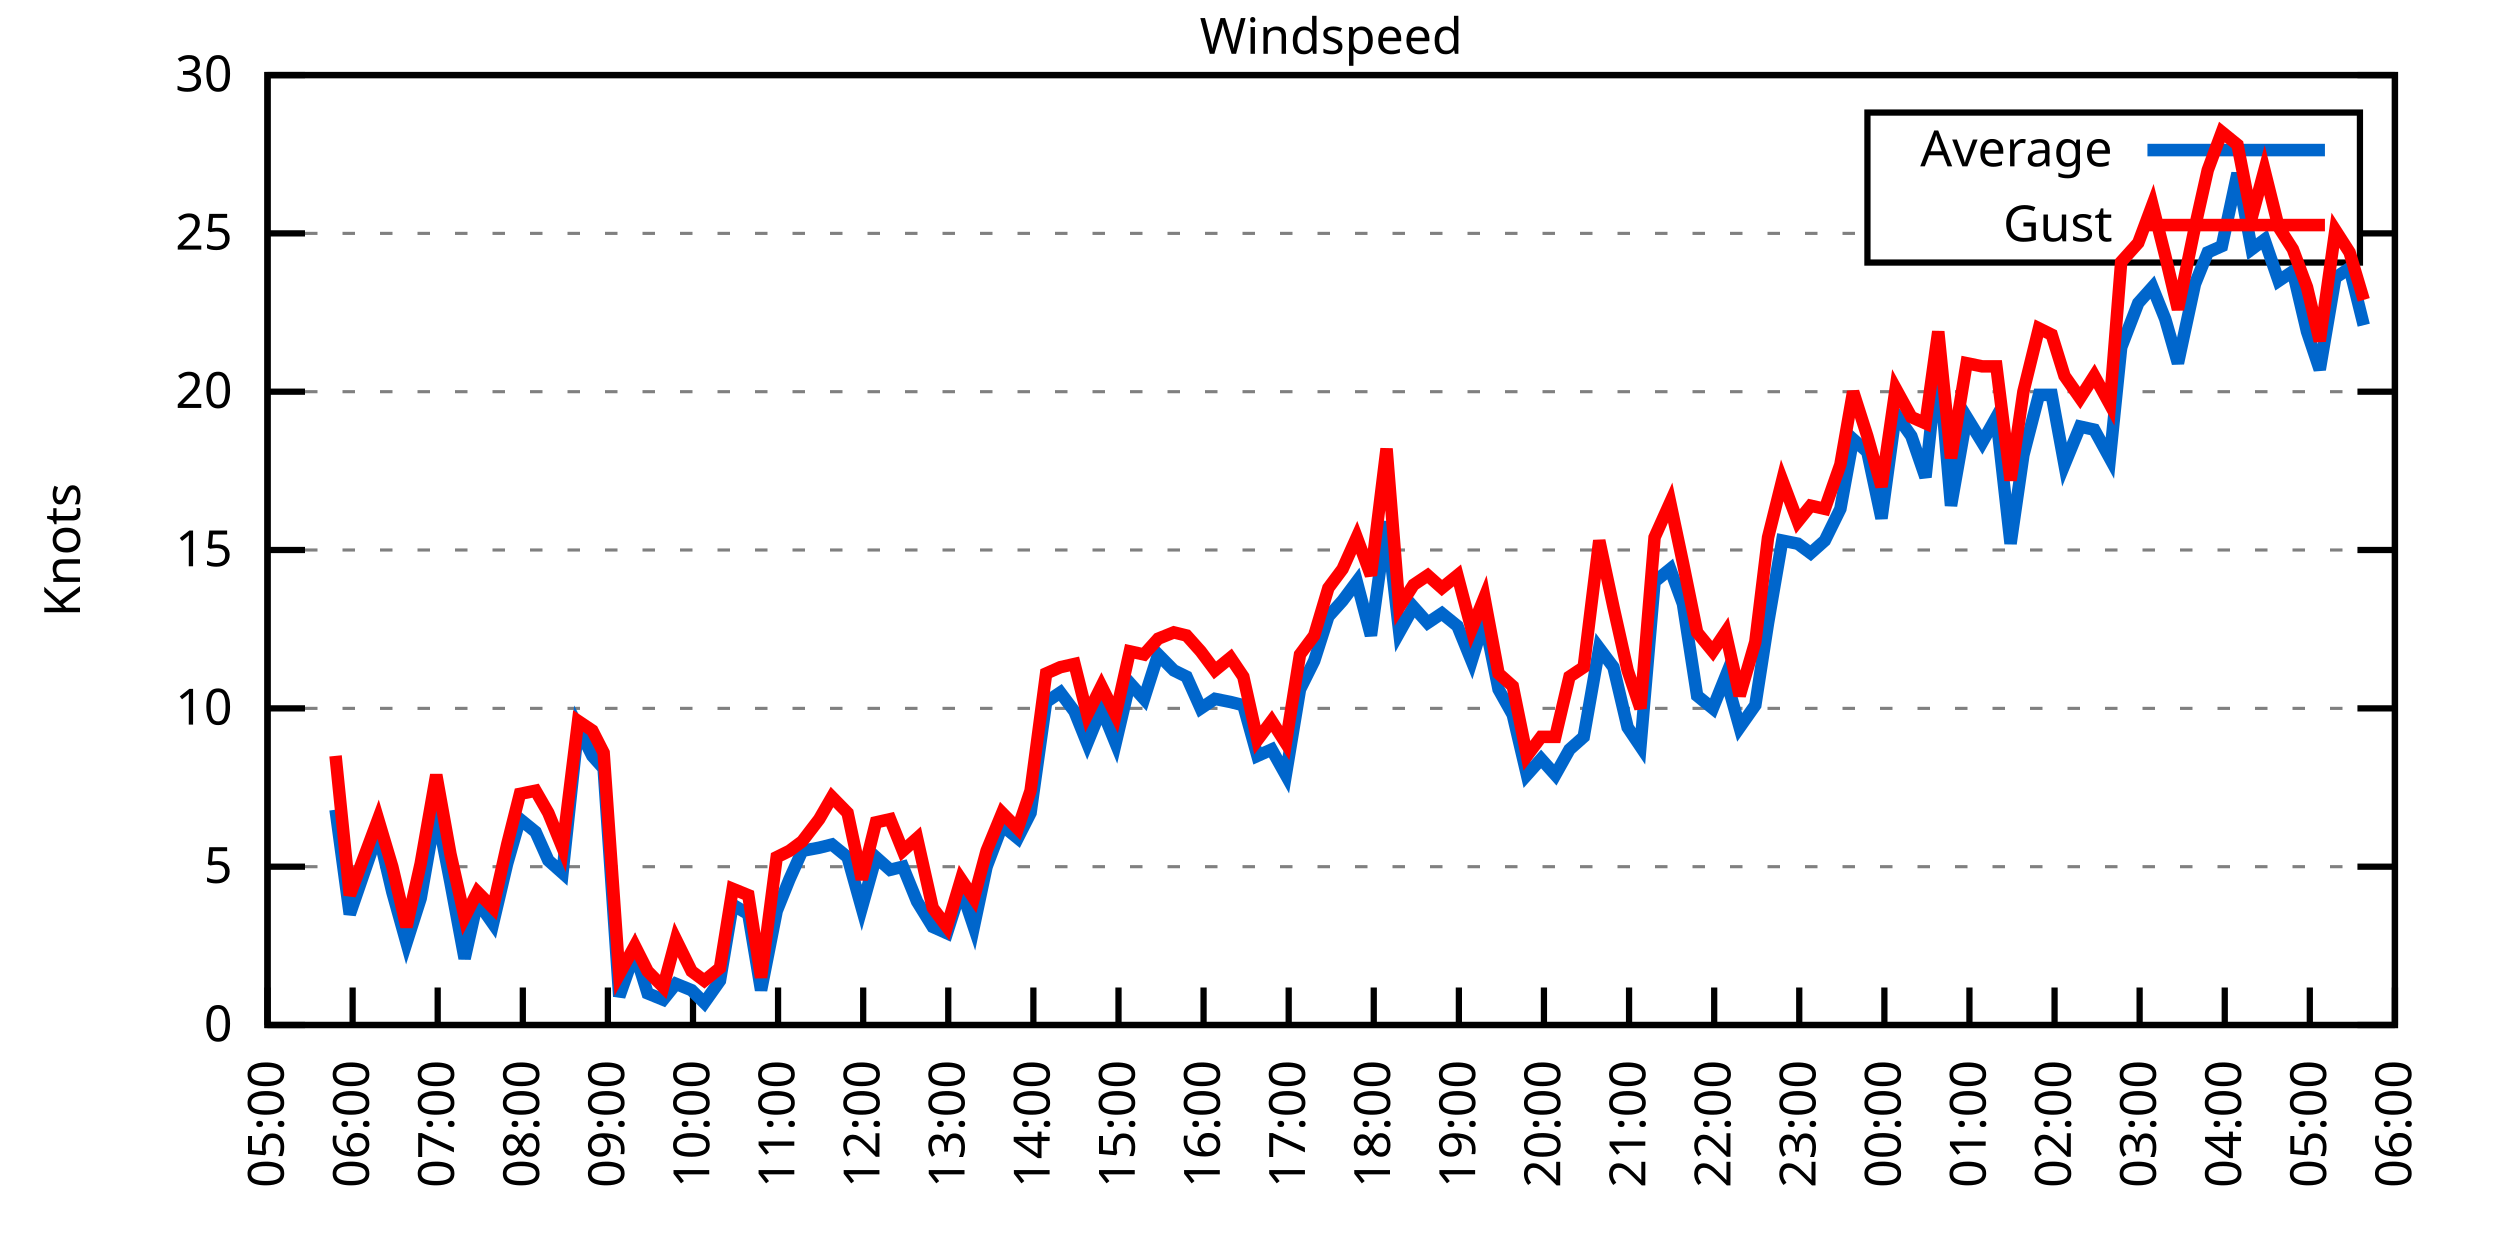
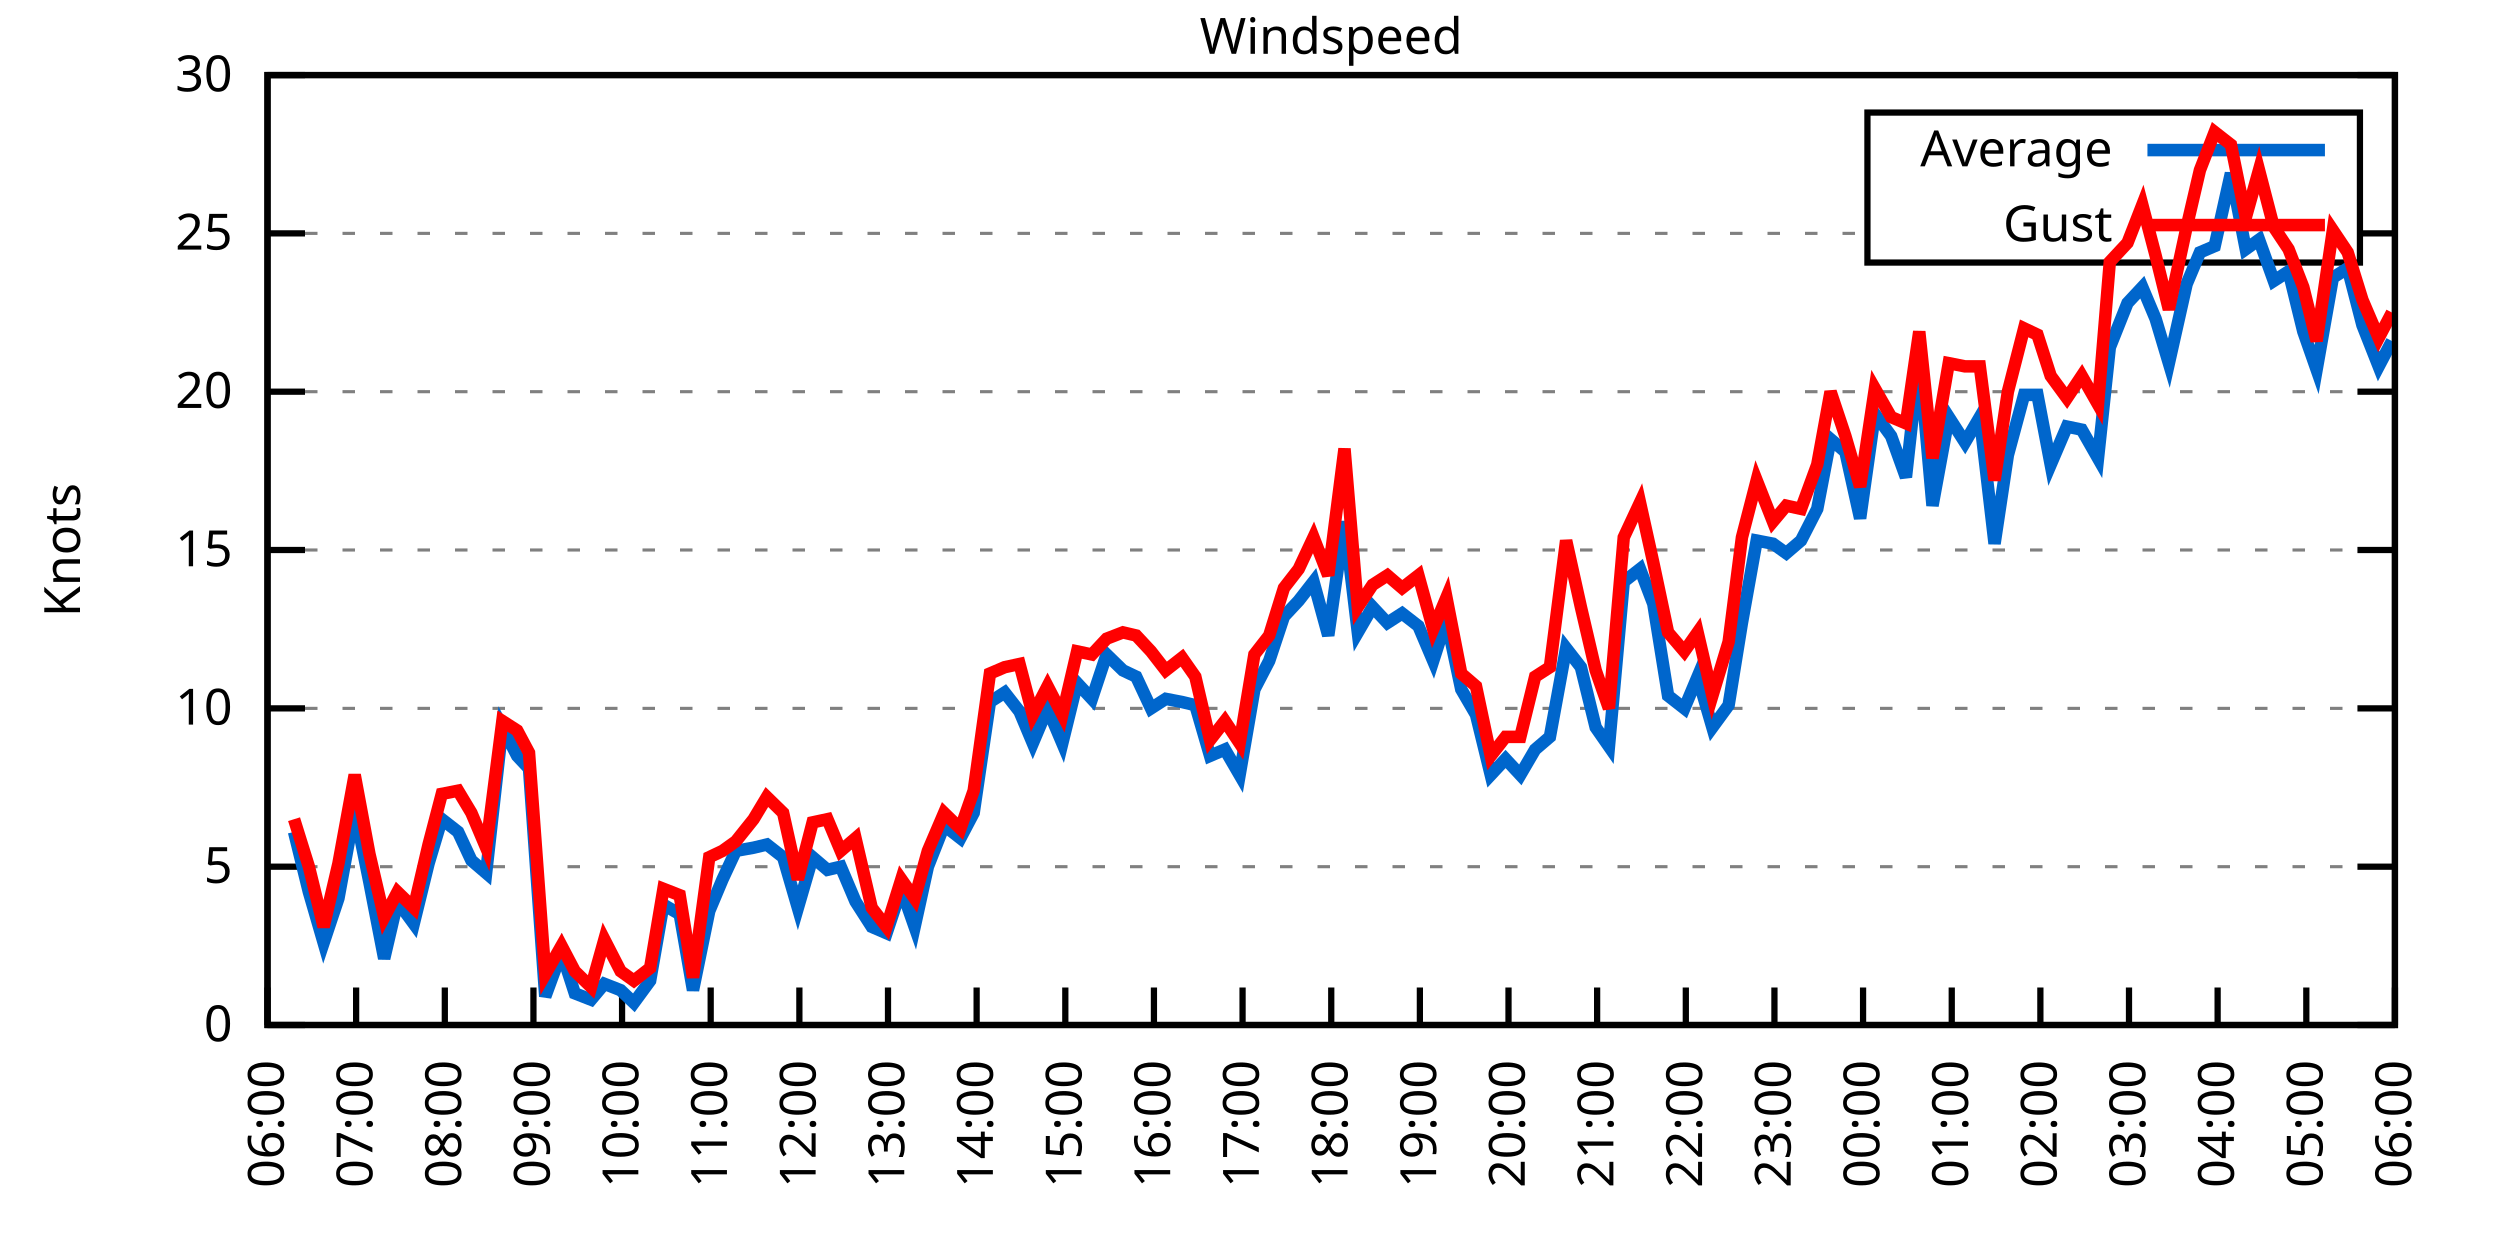
<svg xmlns="http://www.w3.org/2000/svg" xmlns:xlink="http://www.w3.org/1999/xlink" width="400" height="200" viewBox="0 0 400 200">
  <g id="gnuplot_canvas">
    <rect x="0" y="0" width="400" height="200" fill="none" />
    <defs>
      <circle id="gpDot" r="0.5" stroke-width="0.5" stroke="currentColor" />
      <path id="gpPt0" stroke-width="0.333" stroke="currentColor" d="M-1,0 h2 M0,-1 v2" />
      <path id="gpPt1" stroke-width="0.333" stroke="currentColor" d="M-1,-1 L1,1 M1,-1 L-1,1" />
      <path id="gpPt2" stroke-width="0.333" stroke="currentColor" d="M-1,0 L1,0 M0,-1 L0,1 M-1,-1 L1,1 M-1,1 L1,-1" />
      <rect id="gpPt3" stroke-width="0.333" stroke="currentColor" x="-1" y="-1" width="2" height="2" />
      <rect id="gpPt4" stroke-width="0.333" stroke="currentColor" fill="currentColor" x="-1" y="-1" width="2" height="2" />
      <circle id="gpPt5" stroke-width="0.333" stroke="currentColor" cx="0" cy="0" r="1" />
      <use xlink:href="#gpPt5" id="gpPt6" fill="currentColor" stroke="none" />
      <path id="gpPt7" stroke-width="0.333" stroke="currentColor" d="M0,-1.33 L-1.33,0.67 L1.33,0.67 z" />
      <use xlink:href="#gpPt7" id="gpPt8" fill="currentColor" stroke="none" />
      <use xlink:href="#gpPt7" id="gpPt9" stroke="currentColor" transform="rotate(180)" />
      <use xlink:href="#gpPt9" id="gpPt10" fill="currentColor" stroke="none" />
      <use xlink:href="#gpPt3" id="gpPt11" stroke="currentColor" transform="rotate(45)" />
      <use xlink:href="#gpPt11" id="gpPt12" fill="currentColor" stroke="none" />
      <path id="gpPt13" stroke-width="0.333" stroke="currentColor" d="M0,1.330 L1.265,0.411 L0.782,-1.067 L-0.782,-1.076 L-1.265,0.411 z" />
      <use xlink:href="#gpPt13" id="gpPt14" fill="currentColor" stroke="none" />
      <filter id="textbox" filterUnits="objectBoundingBox" x="0" y="0" height="1" width="1">
        <feFlood flood-color="white" flood-opacity="1" result="bgnd" />
        <feComposite in="SourceGraphic" in2="bgnd" operator="atop" />
      </filter>
      <filter id="greybox" filterUnits="objectBoundingBox" x="0" y="0" height="1" width="1">
        <feFlood flood-color="lightgrey" flood-opacity="1" result="grey" />
        <feComposite in="SourceGraphic" in2="grey" operator="atop" />
      </filter>
    </defs>
    <g fill="none" color="white" stroke="currentColor" stroke-width="1.00" stroke-linecap="butt" stroke-linejoin="miter">
</g>
    <g fill="none" color="black" stroke="currentColor" stroke-width="1.00" stroke-linecap="butt" stroke-linejoin="miter">
      <g stroke="none" shape-rendering="crispEdges">
        <polygon fill="rgb(255, 255, 255)" points="42.80,164.00 383.18,164.00 383.18,12.02 42.80,12.02 " />
      </g>
    </g>
    <g fill="none" color="black" stroke="currentColor" stroke-width="1.00" stroke-linecap="butt" stroke-linejoin="miter">
</g>
    <g fill="none" color="black" stroke="black" stroke-width="0.50" stroke-linecap="butt" stroke-linejoin="miter">
</g>
    <g fill="none" color="gray" stroke="currentColor" stroke-width="0.50" stroke-linecap="butt" stroke-linejoin="miter">
      <path stroke="gray" stroke-dasharray="2,4" class="gridline" d="M42.80,164.00 L383.19,164.00  " />
    </g>
    <g fill="none" color="gray" stroke="gray" stroke-width="1.00" stroke-linecap="butt" stroke-linejoin="miter">
</g>
    <g fill="none" color="black" stroke="currentColor" stroke-width="1.00" stroke-linecap="butt" stroke-linejoin="miter">
      <path stroke="black" d="M42.80,164.00 L48.80,164.00 M383.19,164.00 L377.19,164.00  " />
      <g transform="translate(37.20,166.60)" stroke="none" fill="black" font-family="Sans" font-size="8.00" text-anchor="end">
        <text>
          <tspan font-family="Sans"> 0</tspan>
        </text>
      </g>
    </g>
    <g fill="none" color="black" stroke="currentColor" stroke-width="1.00" stroke-linecap="butt" stroke-linejoin="miter">
</g>
    <g fill="none" color="black" stroke="black" stroke-width="0.50" stroke-linecap="butt" stroke-linejoin="miter">
</g>
    <g fill="none" color="gray" stroke="currentColor" stroke-width="0.50" stroke-linecap="butt" stroke-linejoin="miter">
      <path stroke="gray" stroke-dasharray="2,4" class="gridline" d="M42.80,138.67 L383.19,138.67  " />
    </g>
    <g fill="none" color="gray" stroke="gray" stroke-width="1.00" stroke-linecap="butt" stroke-linejoin="miter">
</g>
    <g fill="none" color="black" stroke="currentColor" stroke-width="1.00" stroke-linecap="butt" stroke-linejoin="miter">
      <path stroke="black" d="M42.80,138.67 L48.80,138.67 M383.19,138.67 L377.19,138.67  " />
      <g transform="translate(37.20,141.27)" stroke="none" fill="black" font-family="Sans" font-size="8.00" text-anchor="end">
        <text>
          <tspan font-family="Sans"> 5</tspan>
        </text>
      </g>
    </g>
    <g fill="none" color="black" stroke="currentColor" stroke-width="1.00" stroke-linecap="butt" stroke-linejoin="miter">
</g>
    <g fill="none" color="black" stroke="black" stroke-width="0.50" stroke-linecap="butt" stroke-linejoin="miter">
</g>
    <g fill="none" color="gray" stroke="currentColor" stroke-width="0.50" stroke-linecap="butt" stroke-linejoin="miter">
      <path stroke="gray" stroke-dasharray="2,4" class="gridline" d="M42.80,113.34 L383.19,113.34  " />
    </g>
    <g fill="none" color="gray" stroke="gray" stroke-width="1.00" stroke-linecap="butt" stroke-linejoin="miter">
</g>
    <g fill="none" color="black" stroke="currentColor" stroke-width="1.00" stroke-linecap="butt" stroke-linejoin="miter">
      <path stroke="black" d="M42.80,113.34 L48.80,113.34 M383.19,113.34 L377.19,113.34  " />
      <g transform="translate(37.20,115.94)" stroke="none" fill="black" font-family="Sans" font-size="8.00" text-anchor="end">
        <text>
          <tspan font-family="Sans"> 10</tspan>
        </text>
      </g>
    </g>
    <g fill="none" color="black" stroke="currentColor" stroke-width="1.00" stroke-linecap="butt" stroke-linejoin="miter">
</g>
    <g fill="none" color="black" stroke="black" stroke-width="0.50" stroke-linecap="butt" stroke-linejoin="miter">
</g>
    <g fill="none" color="gray" stroke="currentColor" stroke-width="0.50" stroke-linecap="butt" stroke-linejoin="miter">
      <path stroke="gray" stroke-dasharray="2,4" class="gridline" d="M42.80,88.00 L383.19,88.00  " />
    </g>
    <g fill="none" color="gray" stroke="gray" stroke-width="1.00" stroke-linecap="butt" stroke-linejoin="miter">
</g>
    <g fill="none" color="black" stroke="currentColor" stroke-width="1.00" stroke-linecap="butt" stroke-linejoin="miter">
      <path stroke="black" d="M42.80,88.00 L48.80,88.00 M383.19,88.00 L377.19,88.00  " />
      <g transform="translate(37.20,90.60)" stroke="none" fill="black" font-family="Sans" font-size="8.00" text-anchor="end">
        <text>
          <tspan font-family="Sans"> 15</tspan>
        </text>
      </g>
    </g>
    <g fill="none" color="black" stroke="currentColor" stroke-width="1.00" stroke-linecap="butt" stroke-linejoin="miter">
</g>
    <g fill="none" color="black" stroke="black" stroke-width="0.50" stroke-linecap="butt" stroke-linejoin="miter">
</g>
    <g fill="none" color="gray" stroke="currentColor" stroke-width="0.50" stroke-linecap="butt" stroke-linejoin="miter">
      <path stroke="gray" stroke-dasharray="2,4" class="gridline" d="M42.80,62.67 L383.19,62.67  " />
    </g>
    <g fill="none" color="gray" stroke="gray" stroke-width="1.00" stroke-linecap="butt" stroke-linejoin="miter">
</g>
    <g fill="none" color="black" stroke="currentColor" stroke-width="1.00" stroke-linecap="butt" stroke-linejoin="miter">
      <path stroke="black" d="M42.80,62.67 L48.80,62.67 M383.19,62.67 L377.19,62.67  " />
      <g transform="translate(37.20,65.27)" stroke="none" fill="black" font-family="Sans" font-size="8.00" text-anchor="end">
        <text>
          <tspan font-family="Sans"> 20</tspan>
        </text>
      </g>
    </g>
    <g fill="none" color="black" stroke="currentColor" stroke-width="1.00" stroke-linecap="butt" stroke-linejoin="miter">
</g>
    <g fill="none" color="black" stroke="black" stroke-width="0.50" stroke-linecap="butt" stroke-linejoin="miter">
</g>
    <g fill="none" color="gray" stroke="currentColor" stroke-width="0.50" stroke-linecap="butt" stroke-linejoin="miter">
      <path stroke="gray" stroke-dasharray="2,4" class="gridline" d="M42.80,37.34 L298.79,37.34 M377.59,37.34 L383.19,37.34  " />
    </g>
    <g fill="none" color="gray" stroke="gray" stroke-width="1.00" stroke-linecap="butt" stroke-linejoin="miter">
</g>
    <g fill="none" color="black" stroke="currentColor" stroke-width="1.00" stroke-linecap="butt" stroke-linejoin="miter">
      <path stroke="black" d="M42.80,37.34 L48.80,37.34 M383.19,37.34 L377.19,37.34  " />
      <g transform="translate(37.20,39.94)" stroke="none" fill="black" font-family="Sans" font-size="8.00" text-anchor="end">
        <text>
          <tspan font-family="Sans"> 25</tspan>
        </text>
      </g>
    </g>
    <g fill="none" color="black" stroke="currentColor" stroke-width="1.00" stroke-linecap="butt" stroke-linejoin="miter">
</g>
    <g fill="none" color="black" stroke="black" stroke-width="0.50" stroke-linecap="butt" stroke-linejoin="miter">
</g>
    <g fill="none" color="gray" stroke="currentColor" stroke-width="0.50" stroke-linecap="butt" stroke-linejoin="miter">
      <path stroke="gray" stroke-dasharray="2,4" class="gridline" d="M42.80,12.01 L383.19,12.01  " />
    </g>
    <g fill="none" color="gray" stroke="gray" stroke-width="1.00" stroke-linecap="butt" stroke-linejoin="miter">
</g>
    <g fill="none" color="black" stroke="currentColor" stroke-width="1.00" stroke-linecap="butt" stroke-linejoin="miter">
      <path stroke="black" d="M42.80,12.01 L48.80,12.01 M383.19,12.01 L377.19,12.01  " />
      <g transform="translate(37.20,14.61)" stroke="none" fill="black" font-family="Sans" font-size="8.00" text-anchor="end">
        <text>
          <tspan font-family="Sans"> 30</tspan>
        </text>
      </g>
    </g>
    <g fill="none" color="black" stroke="currentColor" stroke-width="1.00" stroke-linecap="butt" stroke-linejoin="miter">
      <path stroke="black" d="M42.80,164.00 L42.80,158.00  " />
      <g transform="translate(45.40,169.60) rotate(270.00)" stroke="none" fill="black" font-family="Sans" font-size="8.00" text-anchor="end">
        <text>
-           <tspan font-family="Sans">05:00</tspan>
-         </text>
-       </g>
-     </g>
-     <g fill="none" color="black" stroke="currentColor" stroke-width="1.00" stroke-linecap="butt" stroke-linejoin="miter">
-       <path stroke="black" d="M56.42,164.00 L56.42,158.00  " />
-       <g transform="translate(59.02,169.60) rotate(270.00)" stroke="none" fill="black" font-family="Sans" font-size="8.00" text-anchor="end">
-         <text>
          <tspan font-family="Sans">06:00</tspan>
        </text>
      </g>
    </g>
    <g fill="none" color="black" stroke="currentColor" stroke-width="1.00" stroke-linecap="butt" stroke-linejoin="miter">
-       <path stroke="black" d="M70.03,164.00 L70.03,158.00  " />
-       <g transform="translate(72.63,169.60) rotate(270.00)" stroke="none" fill="black" font-family="Sans" font-size="8.00" text-anchor="end">
+       <path stroke="black" d="M56.98,164.00 L56.98,158.00  " />
+       <g transform="translate(59.58,169.60) rotate(270.00)" stroke="none" fill="black" font-family="Sans" font-size="8.00" text-anchor="end">
        <text>
          <tspan font-family="Sans">07:00</tspan>
        </text>
      </g>
    </g>
    <g fill="none" color="black" stroke="currentColor" stroke-width="1.00" stroke-linecap="butt" stroke-linejoin="miter">
-       <path stroke="black" d="M83.65,164.00 L83.65,158.00  " />
-       <g transform="translate(86.25,169.60) rotate(270.00)" stroke="none" fill="black" font-family="Sans" font-size="8.00" text-anchor="end">
+       <path stroke="black" d="M71.17,164.00 L71.17,158.00  " />
+       <g transform="translate(73.77,169.60) rotate(270.00)" stroke="none" fill="black" font-family="Sans" font-size="8.00" text-anchor="end">
        <text>
          <tspan font-family="Sans">08:00</tspan>
        </text>
      </g>
    </g>
    <g fill="none" color="black" stroke="currentColor" stroke-width="1.00" stroke-linecap="butt" stroke-linejoin="miter">
-       <path stroke="black" d="M97.26,164.00 L97.26,158.00  " />
-       <g transform="translate(99.86,169.60) rotate(270.00)" stroke="none" fill="black" font-family="Sans" font-size="8.00" text-anchor="end">
+       <path stroke="black" d="M85.35,164.00 L85.35,158.00  " />
+       <g transform="translate(87.95,169.60) rotate(270.00)" stroke="none" fill="black" font-family="Sans" font-size="8.00" text-anchor="end">
        <text>
          <tspan font-family="Sans">09:00</tspan>
        </text>
      </g>
    </g>
    <g fill="none" color="black" stroke="currentColor" stroke-width="1.00" stroke-linecap="butt" stroke-linejoin="miter">
-       <path stroke="black" d="M110.88,164.00 L110.88,158.00  " />
-       <g transform="translate(113.48,169.60) rotate(270.00)" stroke="none" fill="black" font-family="Sans" font-size="8.00" text-anchor="end">
+       <path stroke="black" d="M99.53,164.00 L99.53,158.00  " />
+       <g transform="translate(102.13,169.60) rotate(270.00)" stroke="none" fill="black" font-family="Sans" font-size="8.00" text-anchor="end">
        <text>
          <tspan font-family="Sans">10:00</tspan>
        </text>
      </g>
    </g>
    <g fill="none" color="black" stroke="currentColor" stroke-width="1.00" stroke-linecap="butt" stroke-linejoin="miter">
-       <path stroke="black" d="M124.49,164.00 L124.49,158.00  " />
-       <g transform="translate(127.09,169.60) rotate(270.00)" stroke="none" fill="black" font-family="Sans" font-size="8.00" text-anchor="end">
+       <path stroke="black" d="M113.71,164.00 L113.71,158.00  " />
+       <g transform="translate(116.31,169.60) rotate(270.00)" stroke="none" fill="black" font-family="Sans" font-size="8.00" text-anchor="end">
        <text>
          <tspan font-family="Sans">11:00</tspan>
        </text>
      </g>
    </g>
    <g fill="none" color="black" stroke="currentColor" stroke-width="1.00" stroke-linecap="butt" stroke-linejoin="miter">
-       <path stroke="black" d="M138.11,164.00 L138.11,158.00  " />
-       <g transform="translate(140.71,169.60) rotate(270.00)" stroke="none" fill="black" font-family="Sans" font-size="8.00" text-anchor="end">
+       <path stroke="black" d="M127.90,164.00 L127.90,158.00  " />
+       <g transform="translate(130.50,169.60) rotate(270.00)" stroke="none" fill="black" font-family="Sans" font-size="8.00" text-anchor="end">
        <text>
          <tspan font-family="Sans">12:00</tspan>
        </text>
      </g>
    </g>
    <g fill="none" color="black" stroke="currentColor" stroke-width="1.00" stroke-linecap="butt" stroke-linejoin="miter">
-       <path stroke="black" d="M151.72,164.00 L151.72,158.00  " />
-       <g transform="translate(154.32,169.60) rotate(270.00)" stroke="none" fill="black" font-family="Sans" font-size="8.00" text-anchor="end">
+       <path stroke="black" d="M142.08,164.00 L142.08,158.00  " />
+       <g transform="translate(144.68,169.60) rotate(270.00)" stroke="none" fill="black" font-family="Sans" font-size="8.00" text-anchor="end">
        <text>
          <tspan font-family="Sans">13:00</tspan>
        </text>
      </g>
    </g>
    <g fill="none" color="black" stroke="currentColor" stroke-width="1.00" stroke-linecap="butt" stroke-linejoin="miter">
-       <path stroke="black" d="M165.34,164.00 L165.34,158.00  " />
-       <g transform="translate(167.94,169.60) rotate(270.00)" stroke="none" fill="black" font-family="Sans" font-size="8.00" text-anchor="end">
+       <path stroke="black" d="M156.26,164.00 L156.26,158.00  " />
+       <g transform="translate(158.86,169.60) rotate(270.00)" stroke="none" fill="black" font-family="Sans" font-size="8.00" text-anchor="end">
        <text>
          <tspan font-family="Sans">14:00</tspan>
        </text>
      </g>
    </g>
    <g fill="none" color="black" stroke="currentColor" stroke-width="1.00" stroke-linecap="butt" stroke-linejoin="miter">
-       <path stroke="black" d="M178.96,164.00 L178.96,158.00  " />
-       <g transform="translate(181.56,169.60) rotate(270.00)" stroke="none" fill="black" font-family="Sans" font-size="8.00" text-anchor="end">
+       <path stroke="black" d="M170.45,164.00 L170.45,158.00  " />
+       <g transform="translate(173.05,169.60) rotate(270.00)" stroke="none" fill="black" font-family="Sans" font-size="8.00" text-anchor="end">
        <text>
          <tspan font-family="Sans">15:00</tspan>
        </text>
      </g>
    </g>
    <g fill="none" color="black" stroke="currentColor" stroke-width="1.00" stroke-linecap="butt" stroke-linejoin="miter">
-       <path stroke="black" d="M192.57,164.00 L192.57,158.00  " />
-       <g transform="translate(195.17,169.60) rotate(270.00)" stroke="none" fill="black" font-family="Sans" font-size="8.00" text-anchor="end">
+       <path stroke="black" d="M184.63,164.00 L184.63,158.00  " />
+       <g transform="translate(187.23,169.60) rotate(270.00)" stroke="none" fill="black" font-family="Sans" font-size="8.00" text-anchor="end">
        <text>
          <tspan font-family="Sans">16:00</tspan>
        </text>
      </g>
    </g>
    <g fill="none" color="black" stroke="currentColor" stroke-width="1.00" stroke-linecap="butt" stroke-linejoin="miter">
-       <path stroke="black" d="M206.19,164.00 L206.19,158.00  " />
-       <g transform="translate(208.79,169.60) rotate(270.00)" stroke="none" fill="black" font-family="Sans" font-size="8.00" text-anchor="end">
+       <path stroke="black" d="M198.81,164.00 L198.81,158.00  " />
+       <g transform="translate(201.41,169.60) rotate(270.00)" stroke="none" fill="black" font-family="Sans" font-size="8.00" text-anchor="end">
        <text>
          <tspan font-family="Sans">17:00</tspan>
        </text>
      </g>
    </g>
    <g fill="none" color="black" stroke="currentColor" stroke-width="1.00" stroke-linecap="butt" stroke-linejoin="miter">
-       <path stroke="black" d="M219.80,164.00 L219.80,158.00  " />
-       <g transform="translate(222.40,169.60) rotate(270.00)" stroke="none" fill="black" font-family="Sans" font-size="8.00" text-anchor="end">
+       <path stroke="black" d="M213.00,164.00 L213.00,158.00  " />
+       <g transform="translate(215.60,169.60) rotate(270.00)" stroke="none" fill="black" font-family="Sans" font-size="8.00" text-anchor="end">
        <text>
          <tspan font-family="Sans">18:00</tspan>
        </text>
      </g>
    </g>
    <g fill="none" color="black" stroke="currentColor" stroke-width="1.00" stroke-linecap="butt" stroke-linejoin="miter">
-       <path stroke="black" d="M233.42,164.00 L233.42,158.00  " />
-       <g transform="translate(236.02,169.60) rotate(270.00)" stroke="none" fill="black" font-family="Sans" font-size="8.00" text-anchor="end">
+       <path stroke="black" d="M227.18,164.00 L227.18,158.00  " />
+       <g transform="translate(229.78,169.60) rotate(270.00)" stroke="none" fill="black" font-family="Sans" font-size="8.00" text-anchor="end">
        <text>
          <tspan font-family="Sans">19:00</tspan>
        </text>
      </g>
    </g>
    <g fill="none" color="black" stroke="currentColor" stroke-width="1.00" stroke-linecap="butt" stroke-linejoin="miter">
-       <path stroke="black" d="M247.03,164.00 L247.03,158.00  " />
-       <g transform="translate(249.63,169.60) rotate(270.00)" stroke="none" fill="black" font-family="Sans" font-size="8.00" text-anchor="end">
+       <path stroke="black" d="M241.36,164.00 L241.36,158.00  " />
+       <g transform="translate(243.96,169.60) rotate(270.00)" stroke="none" fill="black" font-family="Sans" font-size="8.00" text-anchor="end">
        <text>
          <tspan font-family="Sans">20:00</tspan>
        </text>
      </g>
    </g>
    <g fill="none" color="black" stroke="currentColor" stroke-width="1.00" stroke-linecap="butt" stroke-linejoin="miter">
-       <path stroke="black" d="M260.65,164.00 L260.65,158.00  " />
-       <g transform="translate(263.25,169.60) rotate(270.00)" stroke="none" fill="black" font-family="Sans" font-size="8.00" text-anchor="end">
+       <path stroke="black" d="M255.54,164.00 L255.54,158.00  " />
+       <g transform="translate(258.14,169.60) rotate(270.00)" stroke="none" fill="black" font-family="Sans" font-size="8.00" text-anchor="end">
        <text>
          <tspan font-family="Sans">21:00</tspan>
        </text>
      </g>
    </g>
    <g fill="none" color="black" stroke="currentColor" stroke-width="1.00" stroke-linecap="butt" stroke-linejoin="miter">
-       <path stroke="black" d="M274.27,164.00 L274.27,158.00  " />
-       <g transform="translate(276.87,169.60) rotate(270.00)" stroke="none" fill="black" font-family="Sans" font-size="8.00" text-anchor="end">
+       <path stroke="black" d="M269.73,164.00 L269.73,158.00  " />
+       <g transform="translate(272.33,169.60) rotate(270.00)" stroke="none" fill="black" font-family="Sans" font-size="8.00" text-anchor="end">
        <text>
          <tspan font-family="Sans">22:00</tspan>
        </text>
      </g>
    </g>
    <g fill="none" color="black" stroke="currentColor" stroke-width="1.00" stroke-linecap="butt" stroke-linejoin="miter">
-       <path stroke="black" d="M287.88,164.00 L287.88,158.00  " />
-       <g transform="translate(290.48,169.60) rotate(270.00)" stroke="none" fill="black" font-family="Sans" font-size="8.00" text-anchor="end">
+       <path stroke="black" d="M283.91,164.00 L283.91,158.00  " />
+       <g transform="translate(286.51,169.60) rotate(270.00)" stroke="none" fill="black" font-family="Sans" font-size="8.00" text-anchor="end">
        <text>
          <tspan font-family="Sans">23:00</tspan>
        </text>
      </g>
    </g>
    <g fill="none" color="black" stroke="currentColor" stroke-width="1.00" stroke-linecap="butt" stroke-linejoin="miter">
-       <path stroke="black" d="M301.50,164.00 L301.50,158.00  " />
-       <g transform="translate(304.10,169.60) rotate(270.00)" stroke="none" fill="black" font-family="Sans" font-size="8.00" text-anchor="end">
+       <path stroke="black" d="M298.09,164.00 L298.09,158.00  " />
+       <g transform="translate(300.69,169.60) rotate(270.00)" stroke="none" fill="black" font-family="Sans" font-size="8.00" text-anchor="end">
        <text>
          <tspan font-family="Sans">00:00</tspan>
        </text>
      </g>
    </g>
    <g fill="none" color="black" stroke="currentColor" stroke-width="1.00" stroke-linecap="butt" stroke-linejoin="miter">
-       <path stroke="black" d="M315.11,164.00 L315.11,158.00  " />
-       <g transform="translate(317.71,169.60) rotate(270.00)" stroke="none" fill="black" font-family="Sans" font-size="8.00" text-anchor="end">
+       <path stroke="black" d="M312.28,164.00 L312.28,158.00  " />
+       <g transform="translate(314.88,169.60) rotate(270.00)" stroke="none" fill="black" font-family="Sans" font-size="8.00" text-anchor="end">
        <text>
          <tspan font-family="Sans">01:00</tspan>
        </text>
      </g>
    </g>
    <g fill="none" color="black" stroke="currentColor" stroke-width="1.00" stroke-linecap="butt" stroke-linejoin="miter">
-       <path stroke="black" d="M328.73,164.00 L328.73,158.00  " />
-       <g transform="translate(331.33,169.60) rotate(270.00)" stroke="none" fill="black" font-family="Sans" font-size="8.00" text-anchor="end">
+       <path stroke="black" d="M326.46,164.00 L326.46,158.00  " />
+       <g transform="translate(329.06,169.60) rotate(270.00)" stroke="none" fill="black" font-family="Sans" font-size="8.00" text-anchor="end">
        <text>
          <tspan font-family="Sans">02:00</tspan>
        </text>
      </g>
    </g>
    <g fill="none" color="black" stroke="currentColor" stroke-width="1.00" stroke-linecap="butt" stroke-linejoin="miter">
-       <path stroke="black" d="M342.34,164.00 L342.34,158.00  " />
-       <g transform="translate(344.94,169.60) rotate(270.00)" stroke="none" fill="black" font-family="Sans" font-size="8.00" text-anchor="end">
+       <path stroke="black" d="M340.64,164.00 L340.64,158.00  " />
+       <g transform="translate(343.24,169.60) rotate(270.00)" stroke="none" fill="black" font-family="Sans" font-size="8.00" text-anchor="end">
        <text>
          <tspan font-family="Sans">03:00</tspan>
        </text>
      </g>
    </g>
    <g fill="none" color="black" stroke="currentColor" stroke-width="1.00" stroke-linecap="butt" stroke-linejoin="miter">
-       <path stroke="black" d="M355.96,164.00 L355.96,158.00  " />
-       <g transform="translate(358.56,169.60) rotate(270.00)" stroke="none" fill="black" font-family="Sans" font-size="8.00" text-anchor="end">
+       <path stroke="black" d="M354.82,164.00 L354.82,158.00  " />
+       <g transform="translate(357.42,169.60) rotate(270.00)" stroke="none" fill="black" font-family="Sans" font-size="8.00" text-anchor="end">
        <text>
          <tspan font-family="Sans">04:00</tspan>
        </text>
      </g>
    </g>
    <g fill="none" color="black" stroke="currentColor" stroke-width="1.00" stroke-linecap="butt" stroke-linejoin="miter">
-       <path stroke="black" d="M369.57,164.00 L369.57,158.00  " />
-       <g transform="translate(372.17,169.60) rotate(270.00)" stroke="none" fill="black" font-family="Sans" font-size="8.00" text-anchor="end">
+       <path stroke="black" d="M369.01,164.00 L369.01,158.00  " />
+       <g transform="translate(371.61,169.60) rotate(270.00)" stroke="none" fill="black" font-family="Sans" font-size="8.00" text-anchor="end">
        <text>
          <tspan font-family="Sans">05:00</tspan>
        </text>
      </g>
    </g>
    <g fill="none" color="black" stroke="currentColor" stroke-width="1.00" stroke-linecap="butt" stroke-linejoin="miter">
      <path stroke="black" d="M383.19,164.00 L383.19,158.00  " />
      <g transform="translate(385.79,169.60) rotate(270.00)" stroke="none" fill="black" font-family="Sans" font-size="8.00" text-anchor="end">
        <text>
          <tspan font-family="Sans">06:00</tspan>
        </text>
      </g>
    </g>
    <g fill="none" color="black" stroke="currentColor" stroke-width="1.00" stroke-linecap="butt" stroke-linejoin="miter">
</g>
    <g fill="none" color="black" stroke="currentColor" stroke-width="1.00" stroke-linecap="butt" stroke-linejoin="miter">
      <path stroke="black" d="M42.80,12.01 L42.80,164.00 L383.19,164.00 L383.19,12.01 L42.80,12.01 Z  " />
    </g>
    <g fill="none" color="black" stroke="currentColor" stroke-width="1.00" stroke-linecap="butt" stroke-linejoin="miter">
</g>
    <g fill="none" color="black" stroke="currentColor" stroke-width="1.00" stroke-linecap="butt" stroke-linejoin="miter">
      <path stroke="black" d="M298.79,42.01 L298.79,18.01 L377.59,18.01 L377.59,42.01 L298.79,42.01 Z  " />
    </g>
    <g id="Windspeed_plot_1">
      <g fill="none" color="white" stroke="black" stroke-width="2.00" stroke-linecap="butt" stroke-linejoin="miter">
</g>
      <g fill="none" color="black" stroke="currentColor" stroke-width="2.00" stroke-linecap="butt" stroke-linejoin="miter">
        <g transform="translate(337.99,26.61)" stroke="none" fill="black" font-family="Sans" font-size="8.00" text-anchor="end">
          <text>
            <tspan font-family="Sans">Average</tspan>
          </text>
        </g>
      </g>
      <g fill="none" color="black" stroke="currentColor" stroke-width="2.00" stroke-linecap="butt" stroke-linejoin="miter">
-         <path stroke="rgb(  0, 102, 204)" d="M343.59,24.01 L371.99,24.01 M53.69,129.55 L55.96,146.27 L60.50,133.10 L62.77,142.72 L65.04,150.83 L67.31,143.73   L69.80,129.55 L72.07,141.20 L74.34,153.36 L76.39,144.24 L78.88,147.79 L81.15,138.16 L83.19,131.07 L85.69,133.10   L87.73,137.66 L90.00,139.68 L92.50,116.38 L94.77,120.94 L96.58,122.96 L99.08,159.44 L101.57,152.35 L103.62,158.93   L106.11,159.95 L108.15,157.41 L110.65,158.43 L112.69,160.45 L115.19,156.91 L117.23,144.75 L119.73,146.27 L121.77,158.43   L124.27,145.76 L126.31,140.69 L128.35,136.14 L131.07,135.63 L133.12,135.12 L135.61,137.15 L137.88,145.25 L140.15,137.15   L142.42,139.17 L144.46,138.67 L146.73,144.24 L149.23,148.29 L151.50,149.31 L153.77,142.21 L155.81,148.29 L157.85,138.67   L160.35,132.08 L162.84,134.11 L164.89,130.06 L167.38,112.32 L169.65,110.80 L171.92,113.84 L173.96,118.91 L176.23,113.34   L178.50,118.91 L180.77,109.28 L183.04,111.82 L185.31,104.72 L187.81,107.26 L189.85,108.27 L192.12,113.34 L194.39,111.82   L196.88,112.32 L198.93,112.83 L201.19,120.94 L203.46,119.92 L205.73,123.98 L208.00,110.30 L210.27,105.74 L212.54,98.64   L214.81,96.11 L217.08,93.07 L219.35,101.68 L221.85,83.45 L223.89,101.18 L226.16,97.12 L228.43,99.66 L230.70,98.14   L233.19,100.16 L235.46,105.74 L237.50,99.15 L239.77,110.30 L242.04,114.35 L244.31,123.98 L246.58,121.44 L248.85,123.98   L251.12,119.92 L253.39,117.90 L255.88,103.71 L258.15,106.75 L260.42,116.38 L262.47,119.42 L264.73,93.07 L267.23,91.04   L269.27,96.62 L271.54,111.31 L274.04,113.34 L276.08,108.27 L278.35,116.38 L280.85,112.83 L282.89,99.66 L285.16,86.49   L287.65,86.99 L289.70,88.51 L291.97,86.49 L294.46,81.42 L296.50,70.27 L298.77,72.30 L301.04,82.94 L303.31,66.22   L305.81,69.77 L308.08,76.35 L310.12,57.10 L312.16,80.91 L314.66,66.73 L317.15,70.78 L319.42,66.73 L321.69,86.99   L323.74,72.81 L326.23,63.18 L328.27,63.18 L330.32,74.33 L332.81,68.25 L335.08,68.75 L337.58,73.31 L339.39,55.58   L342.12,48.49 L344.39,45.95 L346.43,51.02 L348.47,58.11 L351.19,45.45 L353.24,40.38 L355.50,39.37 L358.00,27.72   L360.27,39.87 L362.31,38.35 L364.58,44.94 L366.85,43.42 L369.12,53.05 L371.16,59.13 L373.66,44.43 L375.93,42.91   L378.20,52.03  " />
+         <path stroke="rgb(  0, 102, 204)" d="M343.59,24.01 L371.99,24.01 M47.05,133.10 L49.42,142.72 L51.78,150.83 L54.15,143.73 L56.75,129.55 L59.11,141.20   L61.47,153.36 L63.60,144.24 L66.20,147.79 L68.57,138.16 L70.69,131.07 L73.29,133.10 L75.42,137.66 L77.78,139.68   L80.38,116.38 L82.75,120.94 L84.64,122.96 L87.24,159.44 L89.84,152.35 L91.97,158.93 L94.57,159.95 L96.70,157.41   L99.30,158.43 L101.42,160.45 L104.02,156.91 L106.15,144.75 L108.75,146.27 L110.88,158.43 L113.48,145.76 L115.61,140.69   L117.73,136.14 L120.57,135.63 L122.70,135.12 L125.30,137.15 L127.66,145.25 L130.02,137.15 L132.39,139.17 L134.52,138.67   L136.88,144.24 L139.48,148.29 L141.84,149.31 L144.21,142.21 L146.34,148.29 L148.46,138.67 L151.06,132.08 L153.66,134.11   L155.79,130.06 L158.39,112.32 L160.75,110.80 L163.12,113.84 L165.25,118.91 L167.61,113.34 L169.97,118.91 L172.34,109.28   L174.70,111.82 L177.06,104.72 L179.67,107.26 L181.79,108.27 L184.16,113.34 L186.52,111.82 L189.12,112.32 L191.25,112.83   L193.61,120.94 L195.98,119.92 L198.34,123.98 L200.70,110.30 L203.07,105.74 L205.43,98.64 L207.79,96.11 L210.16,93.07   L212.52,101.68 L215.12,83.45 L217.25,101.18 L219.61,97.12 L221.98,99.66 L224.34,98.14 L226.94,100.16 L229.31,105.74   L231.43,99.15 L233.80,110.30 L236.16,114.35 L238.52,123.98 L240.89,121.44 L243.25,123.98 L245.62,119.92 L247.98,117.90   L250.58,103.71 L252.94,106.75 L255.31,116.38 L257.43,119.42 L259.80,93.07 L262.40,91.04 L264.53,96.62 L266.89,111.31   L269.49,113.34 L271.62,108.27 L273.98,116.38 L276.58,112.83 L278.71,99.66 L281.07,86.49 L283.67,86.99 L285.80,88.51   L288.16,86.49 L290.76,81.42 L292.89,70.27 L295.26,72.30 L297.62,82.94 L299.98,66.22 L302.58,69.77 L304.95,76.35   L307.08,57.10 L309.20,80.91 L311.80,66.73 L314.40,70.78 L316.77,66.73 L319.13,86.99 L321.26,72.81 L323.86,63.18   L325.99,63.18 L328.11,74.33 L330.71,68.25 L333.08,68.75 L335.68,73.31 L337.57,55.58 L340.40,48.49 L342.77,45.95   L344.90,51.02 L347.02,58.11 L349.86,45.45 L351.99,40.38 L354.35,39.37 L356.95,27.72 L359.32,39.87 L361.44,38.35   L363.81,44.94 L366.17,43.42 L368.53,53.05 L370.66,59.13 L373.26,44.43 L375.63,42.91 L377.99,52.03 L380.59,58.62   L382.72,54.57  " />
      </g>
    </g>
    <g id="Windspeed_plot_2">
      <g fill="none" color="black" stroke="currentColor" stroke-width="2.00" stroke-linecap="butt" stroke-linejoin="miter">
        <g transform="translate(337.99,38.61)" stroke="none" fill="black" font-family="Sans" font-size="8.00" text-anchor="end">
          <text>
            <tspan font-family="Sans">Gust</tspan>
          </text>
        </g>
      </g>
      <g fill="none" color="black" stroke="currentColor" stroke-width="2.00" stroke-linecap="butt" stroke-linejoin="miter">
-         <path stroke="rgb(255,   0,   0)" d="M343.59,36.01 L371.99,36.01 M53.69,120.94 L55.96,143.23 L60.50,131.07 L62.77,138.67 L65.04,148.29 L67.31,138.16   L69.80,123.98 L72.07,136.64 L74.34,146.77 L76.39,142.72 L78.88,145.25 L81.15,135.12 L83.19,127.02 L85.69,126.51   L87.73,130.06 L90.00,135.63 L92.50,115.36 L94.77,116.88 L96.58,120.43 L99.08,155.89 L101.57,151.33 L103.62,155.39   L106.11,157.92 L108.15,150.32 L110.65,155.39 L112.69,156.91 L115.19,154.88 L117.23,142.21 L119.73,143.23 L121.77,156.40   L124.27,137.15 L126.31,136.14 L128.35,134.62 L131.07,131.07 L133.12,127.52 L135.61,130.06 L137.88,140.69 L140.15,131.58   L142.42,131.07 L144.46,136.14 L146.73,134.11 L149.23,145.25 L151.50,148.29 L153.77,140.69 L155.81,143.73 L157.85,136.14   L160.35,130.06 L162.84,132.59 L164.89,126.51 L167.38,107.76 L169.65,106.75 L171.92,106.24 L173.96,114.35 L176.23,109.79   L178.50,114.35 L180.77,104.22 L183.04,104.72 L185.31,102.19 L187.81,101.18 L189.85,101.68 L192.12,104.22 L194.39,107.26   L196.88,105.23 L198.93,108.27 L201.19,118.40 L203.46,115.36 L205.73,118.91 L208.00,104.72 L210.27,101.68 L212.54,94.08   L214.81,91.04 L217.08,85.98 L219.35,92.06 L221.85,71.79 L223.89,97.12 L226.16,93.58 L228.43,92.06 L230.70,94.08   L233.19,92.06 L235.46,100.67 L237.50,95.60 L239.77,107.76 L242.04,109.79 L244.31,120.94 L246.58,117.90 L248.85,117.90   L251.12,108.27 L253.39,106.75 L255.88,86.49 L258.15,97.12 L260.42,107.26 L262.47,113.34 L264.73,85.98 L267.23,80.41   L269.27,90.03 L271.54,101.18 L274.04,104.22 L276.08,101.18 L278.35,111.31 L280.85,102.70 L282.89,85.98 L285.16,76.86   L287.65,83.45 L289.70,80.91 L291.97,81.42 L294.46,74.33 L296.50,62.67 L298.77,69.77 L301.04,77.87 L303.31,62.17   L305.81,66.73 L308.08,67.74 L310.12,53.05 L312.16,73.31 L314.66,58.11 L317.15,58.62 L319.42,58.62 L321.69,76.86   L323.74,62.67 L326.23,52.54 L328.27,53.55 L330.32,60.14 L332.81,63.69 L335.08,60.14 L337.58,64.70 L339.39,41.90   L342.12,38.86 L344.39,32.78 L346.43,40.89 L348.47,49.50 L351.19,36.33 L353.24,27.21 L355.50,21.13 L358.00,23.16   L360.27,34.81 L362.31,27.21 L364.58,36.33 L366.85,39.87 L369.12,45.95 L371.16,54.57 L373.66,36.84 L375.93,40.38   L378.20,47.98  " />
+         <path stroke="rgb(255,   0,   0)" d="M343.59,36.01 L371.99,36.01 M47.05,131.07 L49.42,138.67 L51.78,148.29 L54.15,138.16 L56.75,123.98 L59.11,136.64   L61.47,146.77 L63.60,142.72 L66.20,145.25 L68.57,135.12 L70.69,127.02 L73.29,126.51 L75.42,130.06 L77.78,135.63   L80.38,115.36 L82.75,116.88 L84.64,120.43 L87.24,155.89 L89.84,151.33 L91.97,155.39 L94.57,157.92 L96.70,150.32   L99.30,155.39 L101.42,156.91 L104.02,154.88 L106.15,142.21 L108.75,143.23 L110.88,156.40 L113.48,137.15 L115.61,136.14   L117.73,134.62 L120.57,131.07 L122.70,127.52 L125.30,130.06 L127.66,140.69 L130.02,131.58 L132.39,131.07 L134.52,136.14   L136.88,134.11 L139.48,145.25 L141.84,148.29 L144.21,140.69 L146.34,143.73 L148.46,136.14 L151.06,130.06 L153.66,132.59   L155.79,126.51 L158.39,107.76 L160.75,106.75 L163.12,106.24 L165.25,114.35 L167.61,109.79 L169.97,114.35 L172.34,104.22   L174.70,104.72 L177.06,102.19 L179.67,101.18 L181.79,101.68 L184.16,104.22 L186.52,107.26 L189.12,105.23 L191.25,108.27   L193.61,118.40 L195.98,115.36 L198.34,118.91 L200.70,104.72 L203.07,101.68 L205.43,94.08 L207.79,91.04 L210.16,85.98   L212.52,92.06 L215.12,71.79 L217.25,97.12 L219.61,93.58 L221.98,92.06 L224.34,94.08 L226.94,92.06 L229.31,100.67   L231.43,95.60 L233.80,107.76 L236.16,109.79 L238.52,120.94 L240.89,117.90 L243.25,117.90 L245.62,108.27 L247.98,106.75   L250.58,86.49 L252.94,97.12 L255.31,107.26 L257.43,113.34 L259.80,85.98 L262.40,80.41 L264.53,90.03 L266.89,101.18   L269.49,104.22 L271.62,101.18 L273.98,111.31 L276.58,102.70 L278.71,85.98 L281.07,76.86 L283.67,83.45 L285.80,80.91   L288.16,81.42 L290.76,74.33 L292.89,62.67 L295.26,69.77 L297.62,77.87 L299.98,62.17 L302.58,66.73 L304.95,67.74   L307.08,53.05 L309.20,73.31 L311.80,58.11 L314.40,58.62 L316.77,58.62 L319.13,76.86 L321.26,62.67 L323.86,52.54   L325.99,53.55 L328.11,60.14 L330.71,63.69 L333.08,60.14 L335.68,64.70 L337.57,41.90 L340.40,38.86 L342.77,32.78   L344.90,40.89 L347.02,49.50 L349.86,36.33 L351.99,27.21 L354.35,21.13 L356.95,23.16 L359.32,34.81 L361.44,27.21   L363.81,36.33 L366.17,39.87 L368.53,45.95 L370.66,54.57 L373.26,36.84 L375.63,40.38 L377.99,47.98 L380.59,54.06   L382.72,50.01  " />
      </g>
    </g>
    <g fill="none" color="black" stroke="currentColor" stroke-width="2.00" stroke-linecap="butt" stroke-linejoin="miter">
</g>
    <g fill="none" color="black" stroke="black" stroke-width="1.00" stroke-linecap="butt" stroke-linejoin="miter">
</g>
    <g fill="none" color="black" stroke="currentColor" stroke-width="1.00" stroke-linecap="butt" stroke-linejoin="miter">
      <path stroke="black" d="M42.80,12.01 L42.80,164.00 L383.19,164.00 L383.19,12.01 L42.80,12.01 Z  " />
      <g transform="translate(12.80,88.01) rotate(270.00)" stroke="none" fill="black" font-family="Sans" font-size="8.00" text-anchor="middle">
        <text>
          <tspan font-family="Sans">Knots</tspan>
        </text>
      </g>
    </g>
    <g fill="none" color="black" stroke="currentColor" stroke-width="1.00" stroke-linecap="butt" stroke-linejoin="miter">
</g>
    <g fill="none" color="black" stroke="currentColor" stroke-width="1.00" stroke-linecap="butt" stroke-linejoin="miter">
      <g transform="translate(212.99,8.61)" stroke="none" fill="black" font-family="Sans" font-size="8.00" text-anchor="middle">
        <text>
          <tspan font-family="Sans">Windspeed</tspan>
        </text>
      </g>
    </g>
    <g fill="none" color="black" stroke="currentColor" stroke-width="1.00" stroke-linecap="butt" stroke-linejoin="miter">
</g>
  </g>
</svg>
